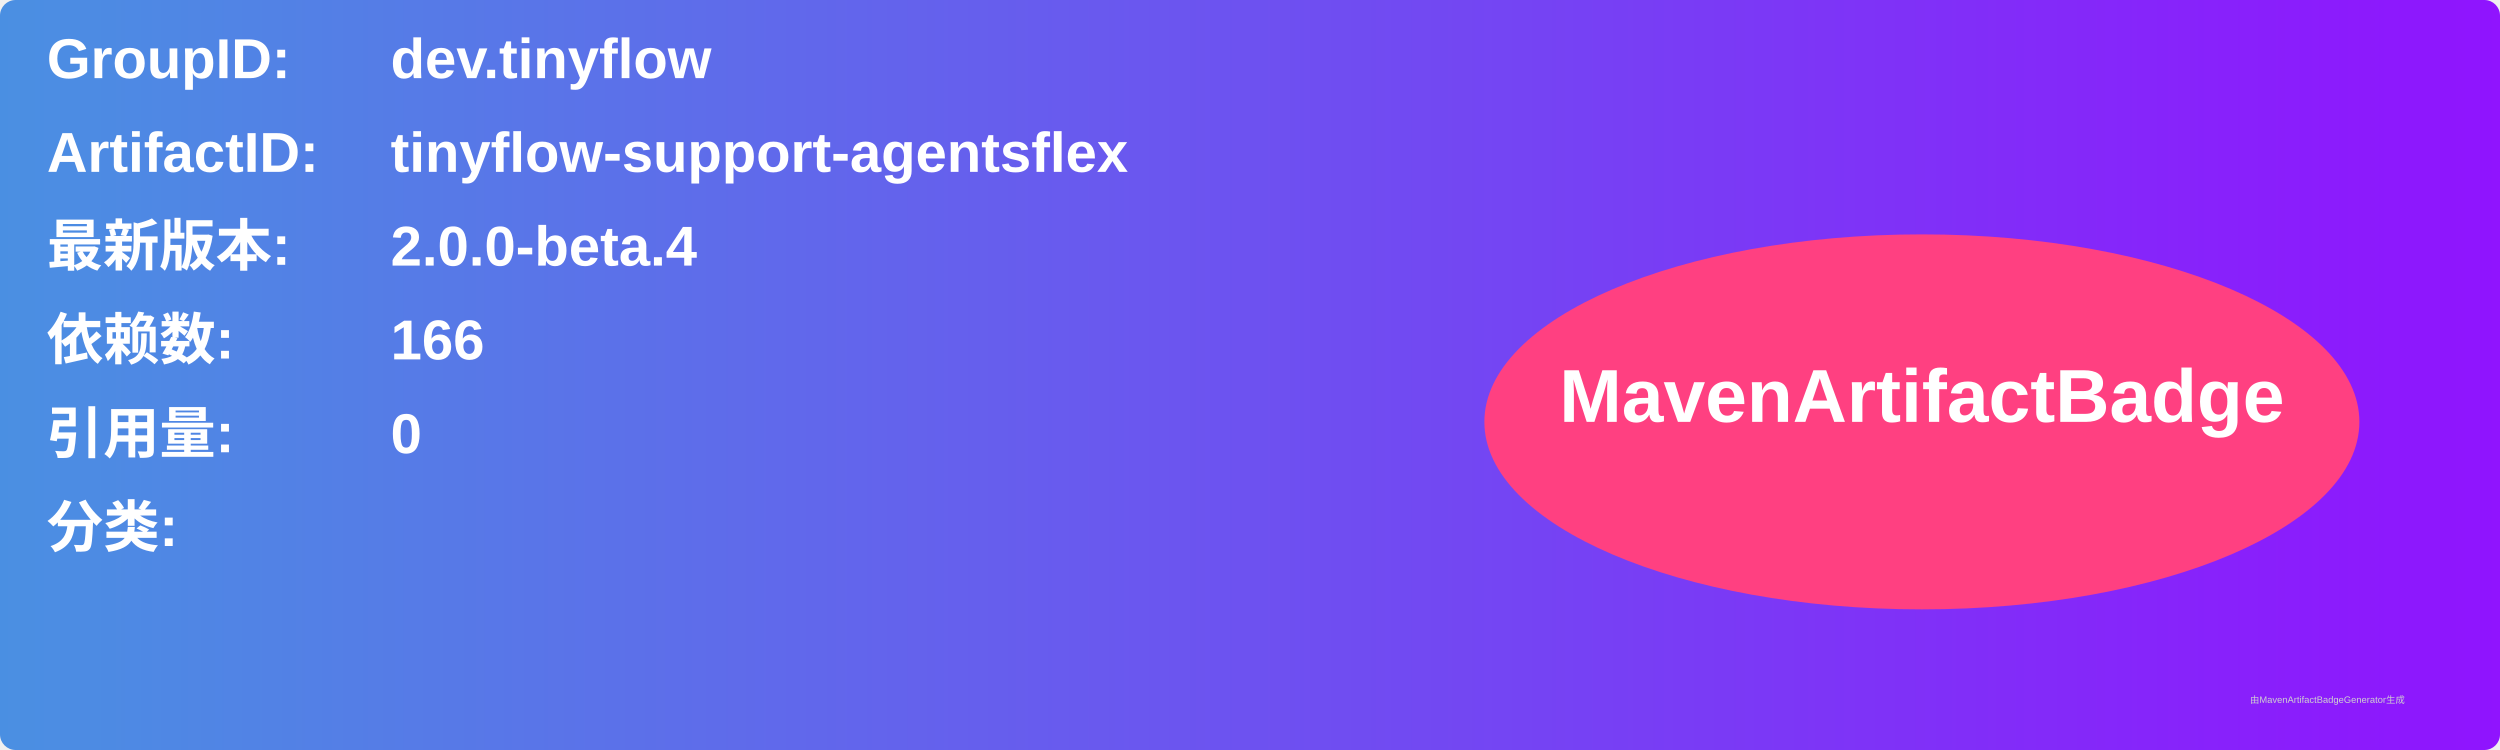
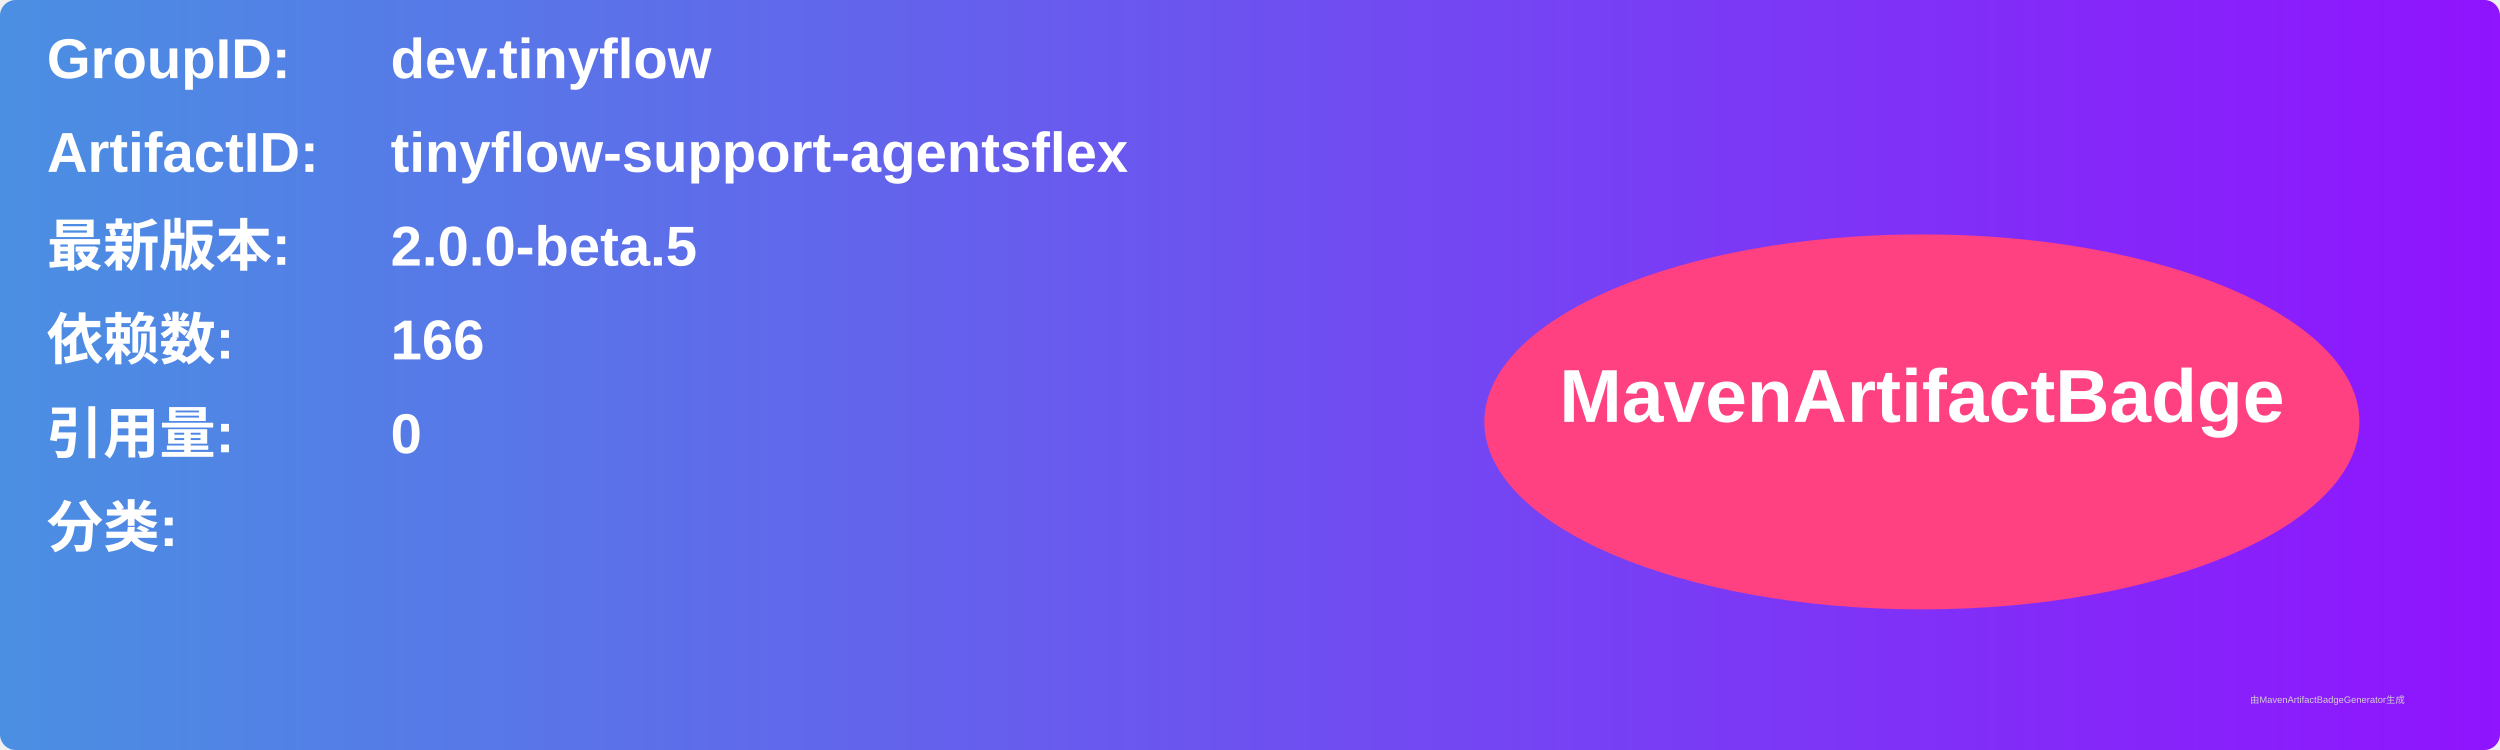
<svg xmlns="http://www.w3.org/2000/svg" width="800" height="240" viewBox="0 0 800 240">
  <linearGradient id="grad" x1="0%" y1="0%" x2="100%" y2="0%">
    <stop offset="0%" stop-color="#4a90e2" />
    <stop offset="100%" stop-color="#9013fe" />
  </linearGradient>
  <rect width="100%" height="100%" rx="5" ry="5" fill="url(#grad)" />
  <g transform="translate(15, 15)">
    <text x="0" y="10" font-family="Arial" font-size="18" fill="white" font-weight="bold" width="260">GroupID:</text>
    <text x="110" y="10" font-family="Arial" font-size="18" fill="white" font-weight="bold" width="460">dev.tinyflow</text>
    <text x="0" y="40" font-family="Arial" font-size="18" fill="white" font-weight="bold" width="260">ArtifactID:</text>
    <text x="110" y="40" font-family="Arial" font-size="18" fill="white" font-weight="bold" width="460">tinyflow-support-agentsflex</text>
    <text x="0" y="70" font-family="Arial" font-size="18" fill="white" font-weight="bold">最新版本:</text>
    <text x="110" y="70" font-family="Arial" font-size="18" fill="white" font-weight="bold">
-       <tspan font-weight="bold">2.0.0-beta.4</tspan>
+       <tspan font-weight="bold">2.0.0-beta.5</tspan>
    </text>
    <text x="0" y="100" font-family="Arial" font-size="18" fill="white" font-weight="bold">依赖数: </text>
    <text x="110" y="100" font-family="Arial" font-size="18" fill="white">
      <tspan font-weight="bold">166</tspan>
    </text>
    <text x="0" y="130" font-family="Arial" font-size="18" fill="white" font-weight="bold">引用量: </text>
    <text x="110" y="130" font-family="Arial" font-size="18" fill="white">
      <tspan font-weight="bold">0</tspan>
    </text>
    <text x="0" y="160" font-family="Arial" font-size="18" fill="white" font-weight="bold">分类:</text>
    <text x="10" y="190" font-family="Arial" font-size="10" fill="white">
      <tspan font-weight="bold" />
    </text>
    <ellipse cx="600" cy="120" rx="140" ry="60" fill="#ff4081" />
    <text x="600" y="120" text-anchor="middle" font-family="Arial" font-size="24" fill="white" font-weight="bold">MavenArtifactBadge</text>
  </g>
  <text x="720" y="225" font-family="Arial" font-size="3" fill="#d0d0d0">由MavenArtifactBadgeGenerator生成</text>
</svg>
